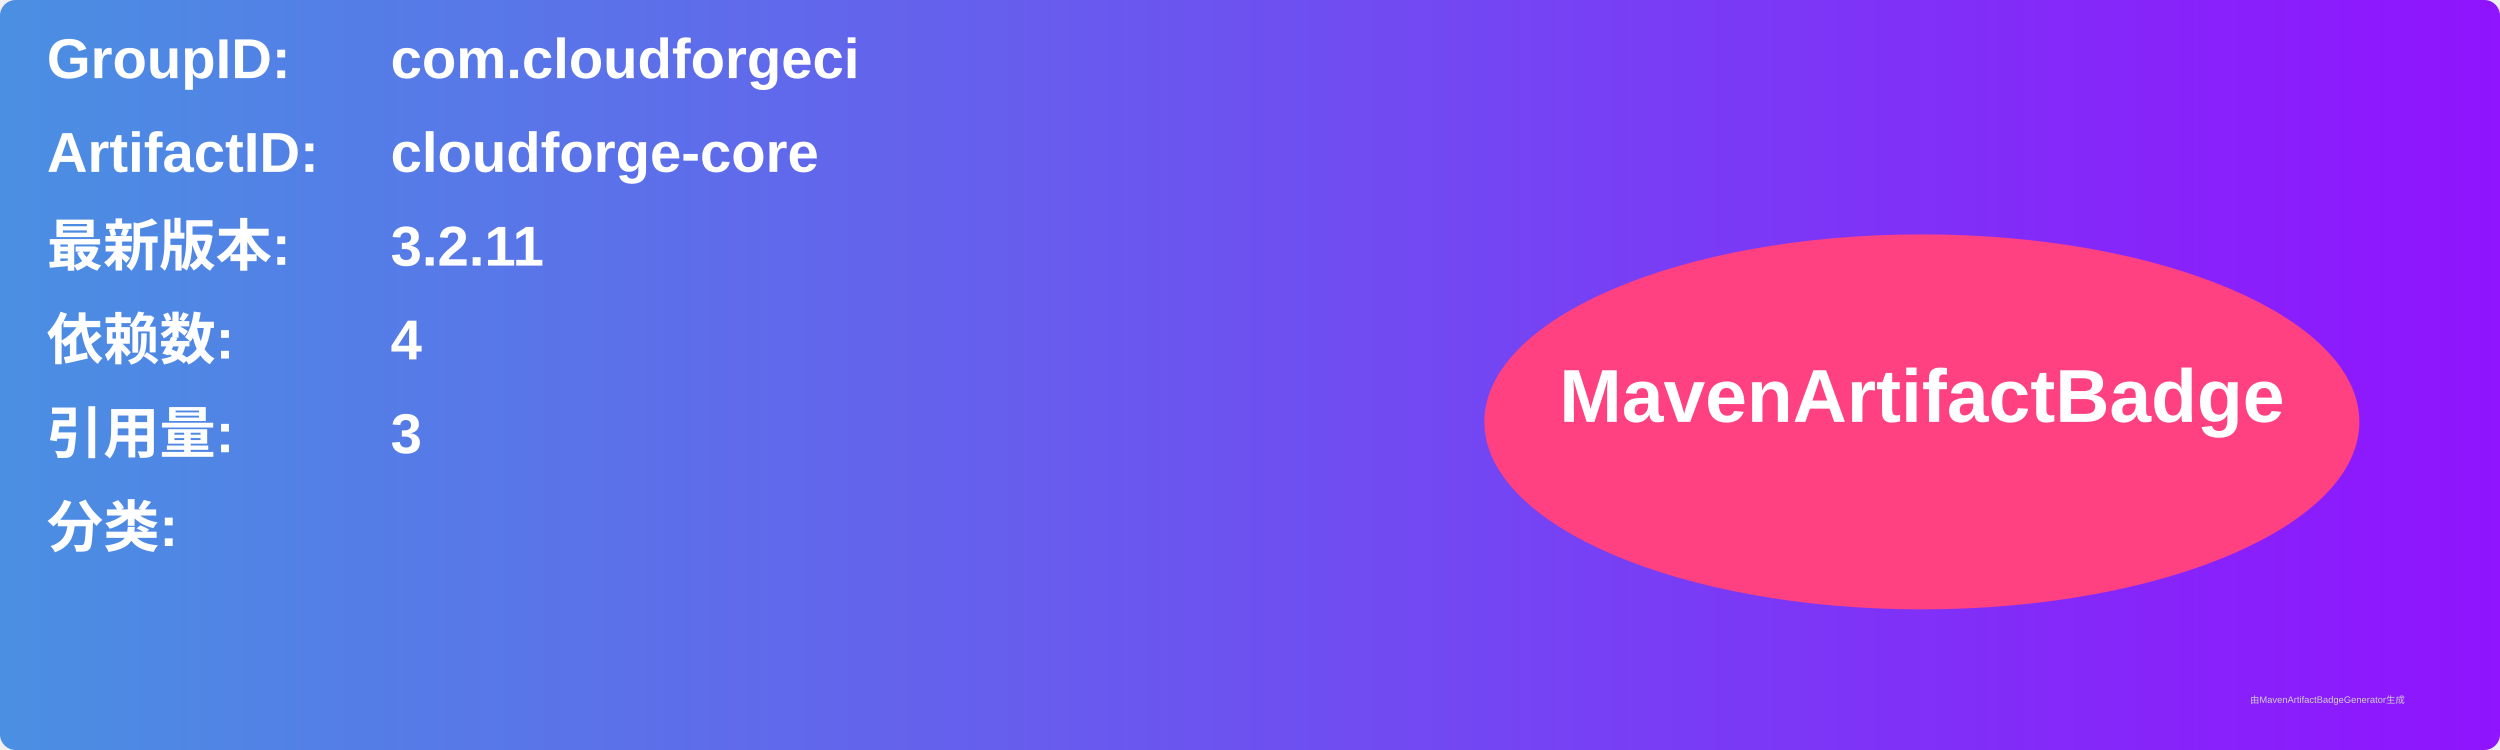
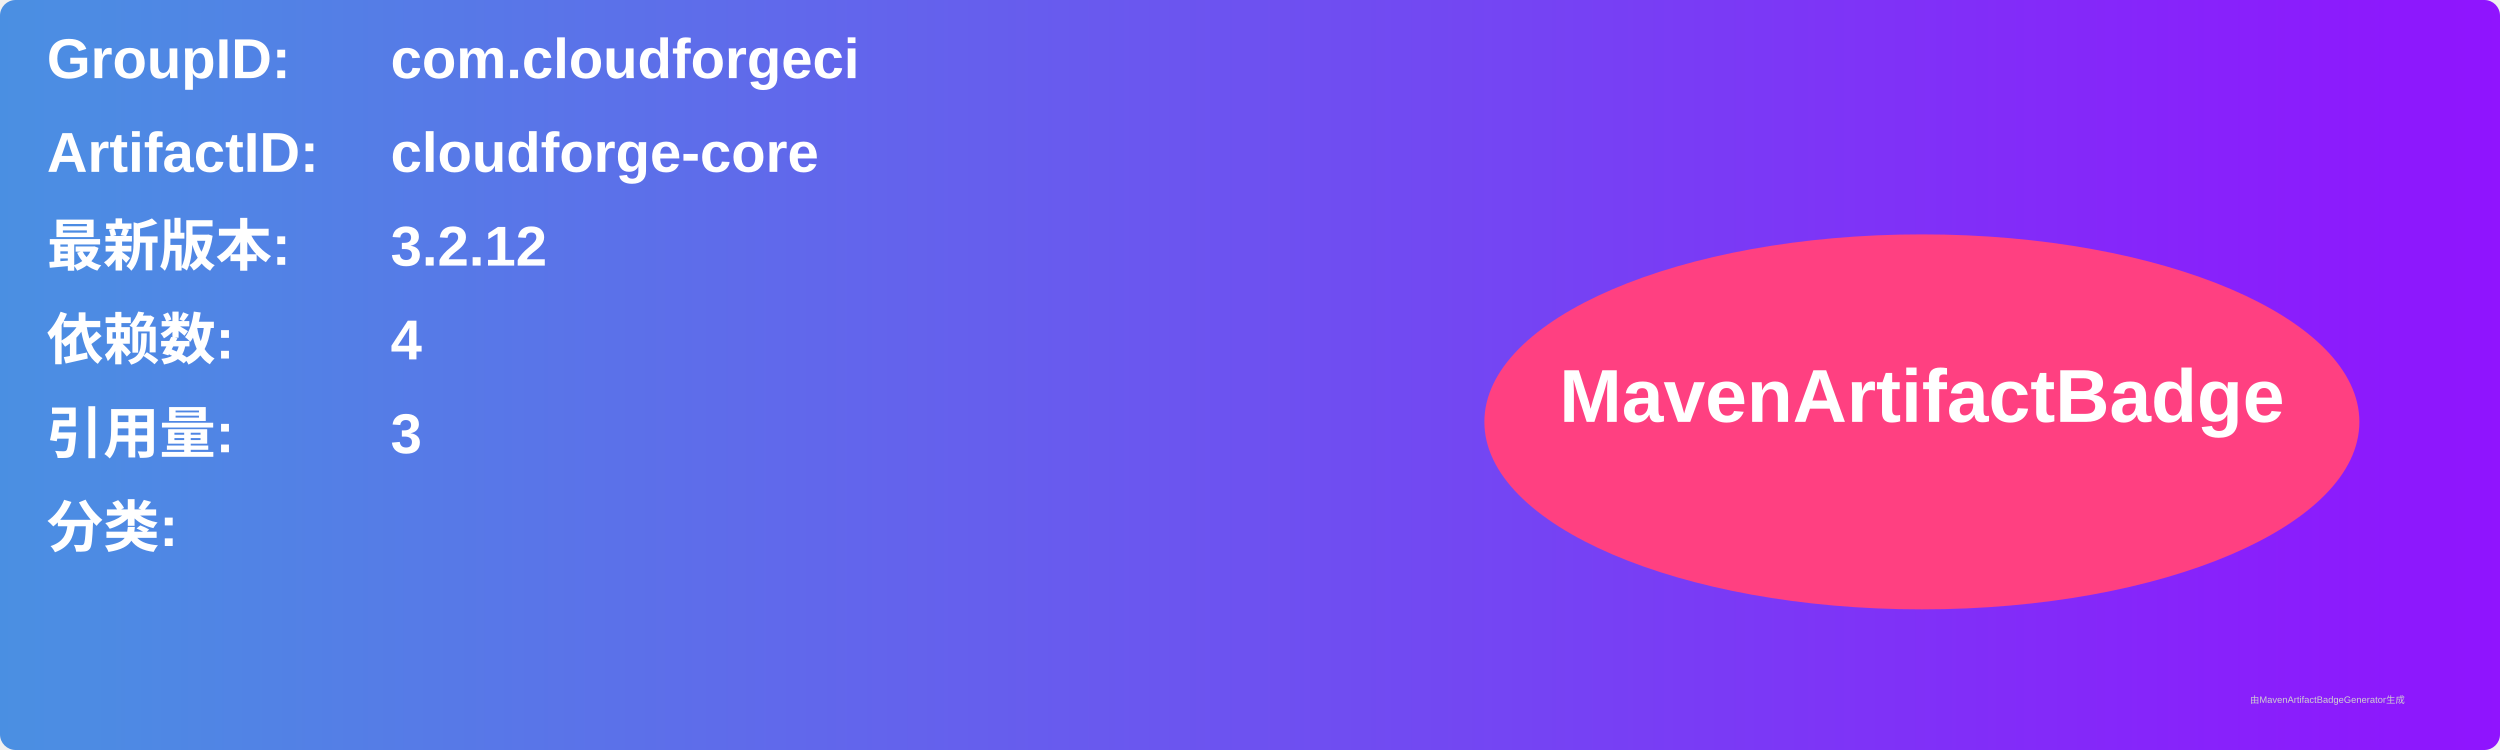
<svg xmlns="http://www.w3.org/2000/svg" width="800" height="240" viewBox="0 0 800 240">
  <linearGradient id="grad" x1="0%" y1="0%" x2="100%" y2="0%">
    <stop offset="0%" stop-color="#4a90e2" />
    <stop offset="100%" stop-color="#9013fe" />
  </linearGradient>
  <rect width="100%" height="100%" rx="5" ry="5" fill="url(#grad)" />
  <g transform="translate(15, 15)">
    <text x="0" y="10" font-family="Arial" font-size="18" fill="white" font-weight="bold" width="260">GroupID:</text>
    <text x="110" y="10" font-family="Arial" font-size="18" fill="white" font-weight="bold" width="460">com.cloudforgeci</text>
    <text x="0" y="40" font-family="Arial" font-size="18" fill="white" font-weight="bold" width="260">ArtifactID:</text>
    <text x="110" y="40" font-family="Arial" font-size="18" fill="white" font-weight="bold" width="460">cloudforge-core</text>
    <text x="0" y="70" font-family="Arial" font-size="18" fill="white" font-weight="bold">最新版本:</text>
    <text x="110" y="70" font-family="Arial" font-size="18" fill="white" font-weight="bold">
-       <tspan font-weight="bold">3.2.11</tspan>
+       <tspan font-weight="bold">3.2.12</tspan>
    </text>
    <text x="0" y="100" font-family="Arial" font-size="18" fill="white" font-weight="bold">依赖数: </text>
    <text x="110" y="100" font-family="Arial" font-size="18" fill="white">
      <tspan font-weight="bold">4</tspan>
    </text>
    <text x="0" y="130" font-family="Arial" font-size="18" fill="white" font-weight="bold">引用量: </text>
    <text x="110" y="130" font-family="Arial" font-size="18" fill="white">
      <tspan font-weight="bold">3</tspan>
    </text>
    <text x="0" y="160" font-family="Arial" font-size="18" fill="white" font-weight="bold">分类:</text>
    <text x="10" y="190" font-family="Arial" font-size="10" fill="white">
      <tspan font-weight="bold" />
    </text>
    <ellipse cx="600" cy="120" rx="140" ry="60" fill="#ff4081" />
    <text x="600" y="120" text-anchor="middle" font-family="Arial" font-size="24" fill="white" font-weight="bold">MavenArtifactBadge</text>
  </g>
  <text x="720" y="225" font-family="Arial" font-size="3" fill="#d0d0d0">由MavenArtifactBadgeGenerator生成</text>
</svg>
